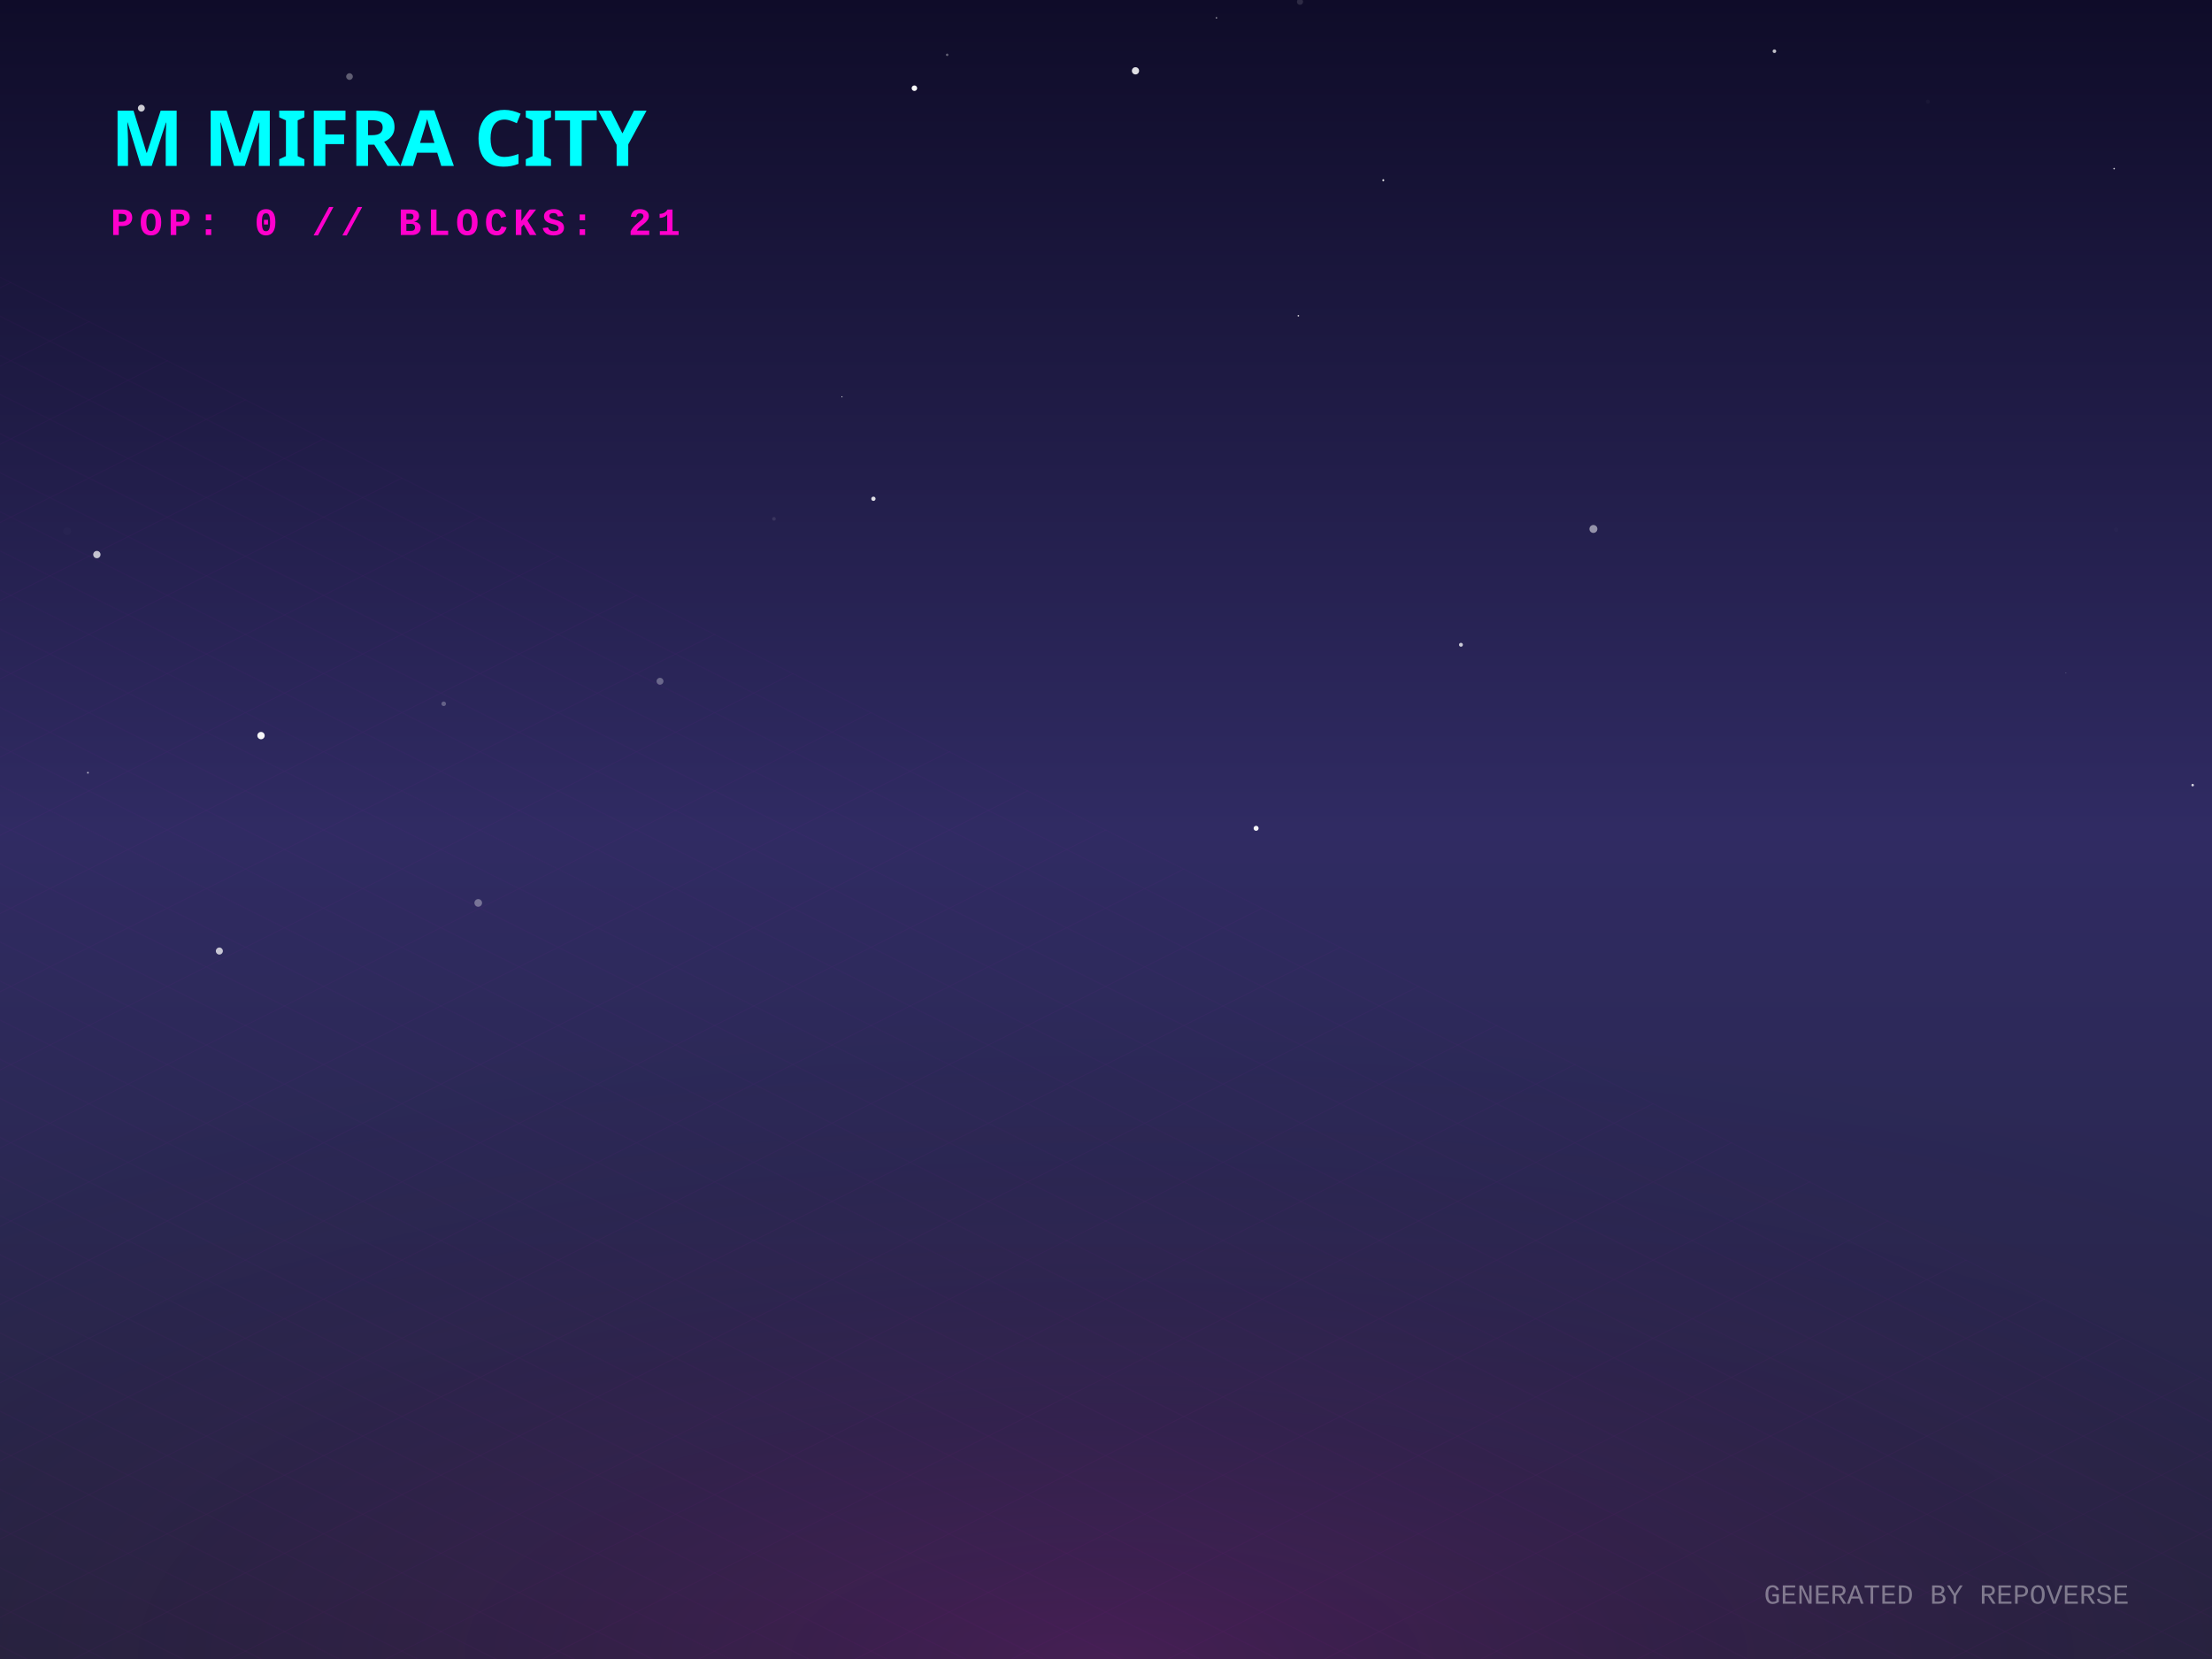
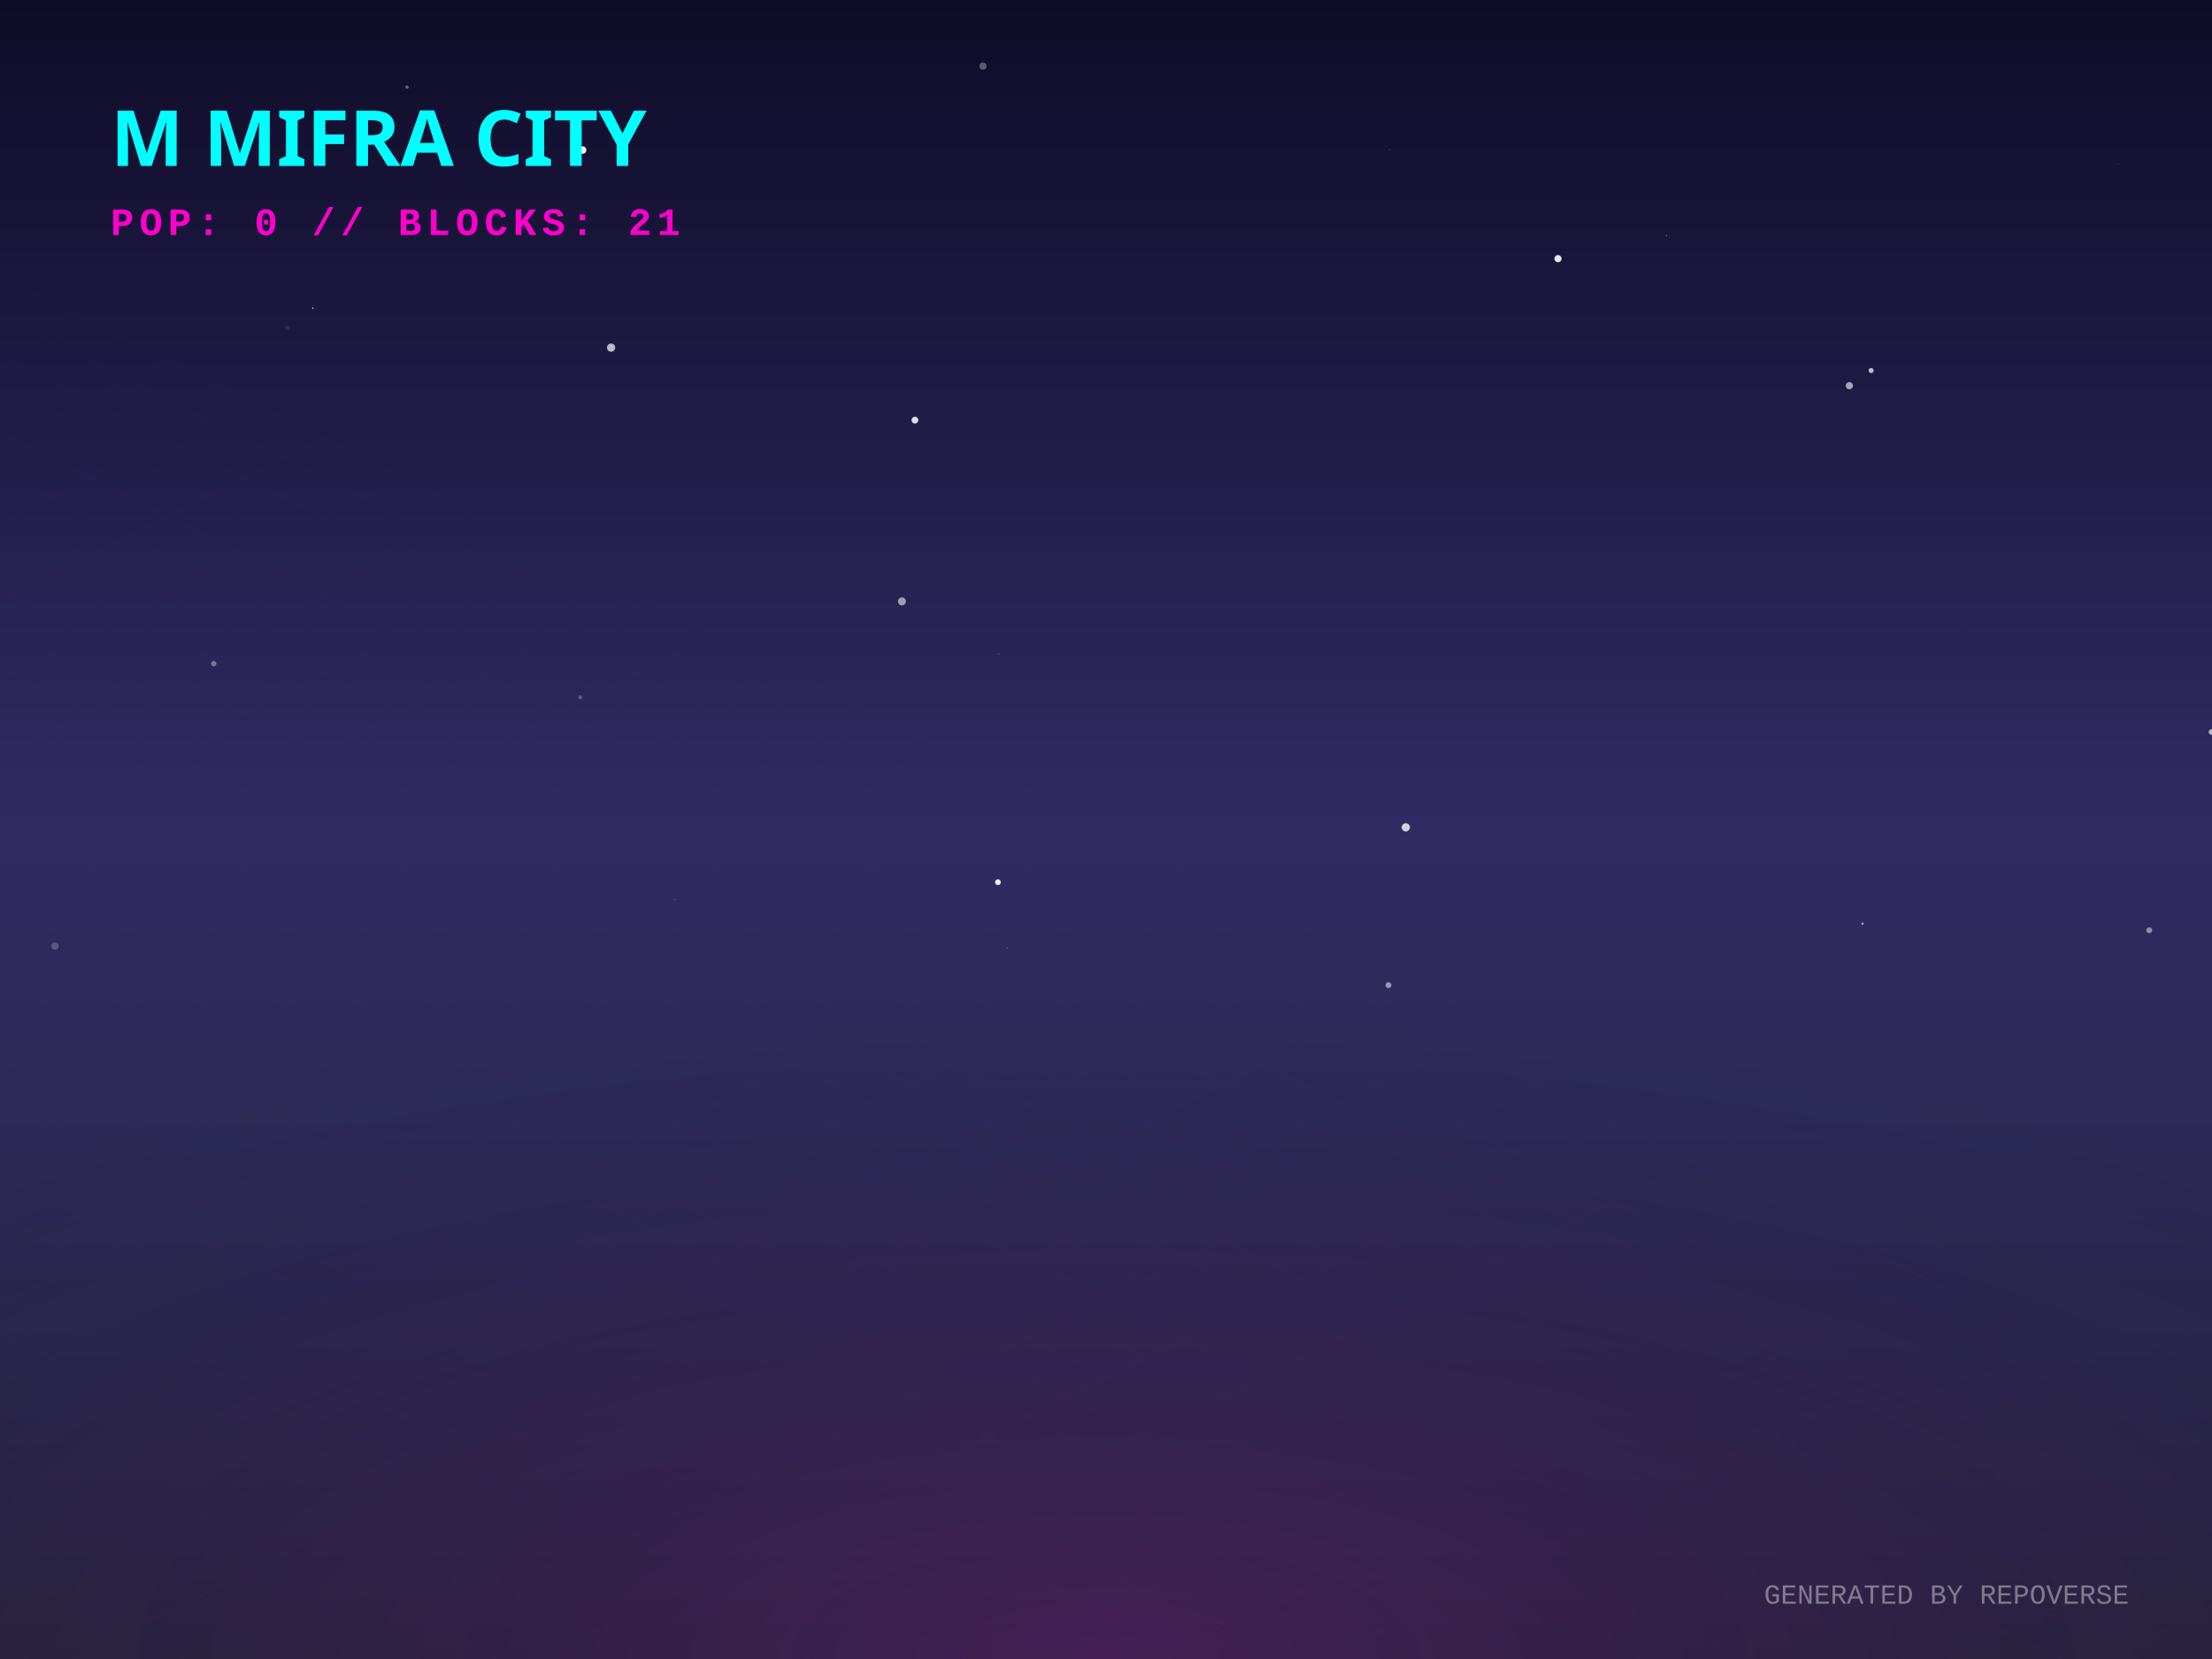
<svg xmlns="http://www.w3.org/2000/svg" width="800" height="600" viewBox="0 0 800 600">
  <defs>
    <linearGradient id="skyGradient" x1="0%" y1="0%" x2="0%" y2="100%">
      <stop offset="0%" stop-color="#0f0c29" />
      <stop offset="50%" stop-color="#302b63" />
      <stop offset="100%" stop-color="#24243e" />
    </linearGradient>
    <pattern id="gridPattern" width="40" height="20" patternUnits="userSpaceOnUse" patternTransform="rotate(0)">
      <path d="M 40 0 L 0 0 0 20" fill="none" stroke="magenta" stroke-width="0.5" opacity="0.2" />
    </pattern>
    <radialGradient id="floorGlow" cx="50%" cy="100%" r="80%">
      <stop offset="0%" stop-color="#ff00cc" stop-opacity="0.15" />
      <stop offset="100%" stop-color="transparent" />
    </radialGradient>
    <linearGradient id="gradLeft-happy" x1="0%" y1="0%" x2="100%" y2="100%">
      <stop offset="0%" stop-color="#FFD700" stop-opacity="0.8" />
      <stop offset="100%" stop-color="#050510" stop-opacity="0.9" />
    </linearGradient>
    <linearGradient id="gradRight-happy" x1="0%" y1="0%" x2="0%" y2="100%">
      <stop offset="0%" stop-color="#FFD700" stop-opacity="0.6" />
      <stop offset="100%" stop-color="#0b0b1a" stop-opacity="0.8" />
    </linearGradient>
    <linearGradient id="gradLeft-focused" x1="0%" y1="0%" x2="100%" y2="100%">
      <stop offset="0%" stop-color="#00FF94" stop-opacity="0.8" />
      <stop offset="100%" stop-color="#050510" stop-opacity="0.9" />
    </linearGradient>
    <linearGradient id="gradRight-focused" x1="0%" y1="0%" x2="0%" y2="100%">
      <stop offset="0%" stop-color="#00FF94" stop-opacity="0.6" />
      <stop offset="100%" stop-color="#0b0b1a" stop-opacity="0.8" />
    </linearGradient>
    <linearGradient id="gradLeft-calm" x1="0%" y1="0%" x2="100%" y2="100%">
      <stop offset="0%" stop-color="#00C2FF" stop-opacity="0.8" />
      <stop offset="100%" stop-color="#050510" stop-opacity="0.9" />
    </linearGradient>
    <linearGradient id="gradRight-calm" x1="0%" y1="0%" x2="0%" y2="100%">
      <stop offset="0%" stop-color="#00C2FF" stop-opacity="0.6" />
      <stop offset="100%" stop-color="#0b0b1a" stop-opacity="0.8" />
    </linearGradient>
    <linearGradient id="gradLeft-stressed" x1="0%" y1="0%" x2="100%" y2="100%">
      <stop offset="0%" stop-color="#FF2A6D" stop-opacity="0.8" />
      <stop offset="100%" stop-color="#050510" stop-opacity="0.9" />
    </linearGradient>
    <linearGradient id="gradRight-stressed" x1="0%" y1="0%" x2="0%" y2="100%">
      <stop offset="0%" stop-color="#FF2A6D" stop-opacity="0.6" />
      <stop offset="100%" stop-color="#0b0b1a" stop-opacity="0.8" />
    </linearGradient>
    <linearGradient id="gradLeft-energetic" x1="0%" y1="0%" x2="100%" y2="100%">
      <stop offset="0%" stop-color="#D300C5" stop-opacity="0.8" />
      <stop offset="100%" stop-color="#050510" stop-opacity="0.9" />
    </linearGradient>
    <linearGradient id="gradRight-energetic" x1="0%" y1="0%" x2="0%" y2="100%">
      <stop offset="0%" stop-color="#D300C5" stop-opacity="0.6" />
      <stop offset="100%" stop-color="#0b0b1a" stop-opacity="0.8" />
    </linearGradient>
  </defs>
  <rect width="100%" height="100%" fill="url(#skyGradient)" />
-   <circle cx="79.333" cy="343.955" r="1.276" fill="white" opacity="0.733" />
-   <circle cx="238.699" cy="246.385" r="1.25" fill="white" opacity="0.306" />
-   <circle cx="764.599" cy="60.982" r="0.283" fill="white" opacity="0.839" />
-   <circle cx="342.559" cy="19.828" r="0.441" fill="white" opacity="0.349" />
-   <circle cx="454.289" cy="299.568" r="0.905" fill="white" opacity="0.952" />
-   <circle cx="279.922" cy="187.646" r="0.658" fill="white" opacity="0.096" />
-   <circle cx="160.475" cy="254.537" r="0.826" fill="white" opacity="0.271" />
-   <circle cx="35.033" cy="200.567" r="1.324" fill="white" opacity="0.731" />
-   <circle cx="619.848" cy="221.889" r="0.054" fill="white" opacity="0.006" />
-   <circle cx="528.371" cy="233.189" r="0.706" fill="white" opacity="0.751" />
-   <circle cx="793.006" cy="283.949" r="0.46" fill="white" opacity="0.808" />
-   <circle cx="315.883" cy="180.388" r="0.776" fill="white" opacity="0.857" />
-   <circle cx="172.961" cy="326.553" r="1.383" fill="white" opacity="0.349" />
-   <circle cx="470.167" cy="0.637" r="1.117" fill="white" opacity="0.125" />
-   <circle cx="94.397" cy="266.038" r="1.327" fill="white" opacity="0.952" />
-   <circle cx="24.3" cy="192.128" r="1.366" fill="white" opacity="0.016" />
-   <circle cx="439.954" cy="6.444" r="0.24" fill="white" opacity="0.825" />
-   <circle cx="500.286" cy="65.176" r="0.346" fill="white" opacity="0.943" />
-   <circle cx="31.788" cy="279.466" r="0.329" fill="white" opacity="0.629" />
-   <circle cx="765.33" cy="191.559" r="0.748" fill="white" opacity="0.018" />
-   <circle cx="641.741" cy="18.522" r="0.657" fill="white" opacity="0.728" />
-   <circle cx="576.274" cy="191.306" r="1.438" fill="white" opacity="0.518" />
-   <circle cx="747.167" cy="243.358" r="0.108" fill="white" opacity="0.649" />
-   <circle cx="126.402" cy="27.69" r="1.204" fill="white" opacity="0.326" />
-   <circle cx="51.119" cy="39.124" r="1.242" fill="white" opacity="0.786" />
-   <circle cx="410.663" cy="25.614" r="1.307" fill="white" opacity="0.868" />
-   <circle cx="330.706" cy="31.9" r="0.998" fill="white" opacity="0.974" />
-   <circle cx="697.225" cy="36.758" r="0.707" fill="white" opacity="0.034" />
-   <circle cx="469.569" cy="114.209" r="0.296" fill="white" opacity="0.795" />
-   <circle cx="304.511" cy="143.505" r="0.194" fill="white" opacity="0.906" />
+   <circle cx="19.889" cy="342.15" r="1.308" fill="white" opacity="0.224" />
+   <circle cx="360.917" cy="319.057" r="1.042" fill="white" opacity="0.92" />
+   <circle cx="668.843" cy="139.505" r="1.304" fill="white" opacity="0.603" />
+   <circle cx="602.73" cy="85.254" r="0.246" fill="white" opacity="0.352" />
+   <circle cx="134.874" cy="58.745" r="0.067" fill="white" opacity="0.55" />
+   <circle cx="394.811" cy="299.643" r="0.179" fill="white" opacity="0.099" />
+   <circle cx="502.148" cy="356.291" r="1.056" fill="white" opacity="0.521" />
+   <circle cx="77.298" cy="240.042" r="0.96" fill="white" opacity="0.374" />
+   <circle cx="799.792" cy="264.73" r="0.991" fill="white" opacity="0.653" />
+   <circle cx="676.727" cy="134.006" r="0.921" fill="white" opacity="0.706" />
+   <circle cx="766.095" cy="59.464" r="0.163" fill="white" opacity="0.35" />
+   <circle cx="210.724" cy="54.259" r="1.351" fill="white" opacity="0.941" />
+   <circle cx="777.303" cy="336.444" r="1.064" fill="white" opacity="0.466" />
+   <circle cx="508.424" cy="299.218" r="1.493" fill="white" opacity="0.781" />
+   <circle cx="221.012" cy="125.732" r="1.486" fill="white" opacity="0.704" />
+   <circle cx="502.55" cy="54.163" r="0.106" fill="white" opacity="0.729" />
+   <circle cx="673.618" cy="334.06" r="0.428" fill="white" opacity="0.556" />
+   <circle cx="361.315" cy="236.562" r="0.154" fill="white" opacity="0.439" />
+   <circle cx="355.495" cy="23.896" r="1.301" fill="white" opacity="0.315" />
+   <circle cx="326.188" cy="217.506" r="1.441" fill="white" opacity="0.556" />
+   <circle cx="330.899" cy="151.948" r="1.229" fill="white" opacity="0.851" />
+   <circle cx="364.178" cy="342.858" r="0.305" fill="white" opacity="0.225" />
+   <circle cx="209.823" cy="252.178" r="0.762" fill="white" opacity="0.223" />
+   <circle cx="103.936" cy="118.478" r="0.74" fill="white" opacity="0.105" />
+   <circle cx="563.477" cy="93.539" r="1.291" fill="white" opacity="0.901" />
+   <circle cx="113.122" cy="111.426" r="0.262" fill="white" opacity="0.86" />
+   <circle cx="711.517" cy="4.437" r="0.04" fill="white" opacity="0.243" />
+   <circle cx="147.216" cy="31.531" r="0.59" fill="white" opacity="0.376" />
+   <circle cx="244.024" cy="325.247" r="0.1" fill="white" opacity="0.916" />
+   <circle cx="709.573" cy="226.497" r="0.076" fill="white" opacity="0.984" />
  <g transform="translate(0, 300) scale(1, 0.5)">
    <rect x="-800" y="0" width="2400" height="1200" fill="url(#gridPattern)" opacity="0.3" transform="rotate(45, 400, 0)" />
  </g>
  <rect x="0" y="300" width="800" height="300" fill="url(#floorGlow)" />
  <g transform="translate(40, 60)">
    <text fill="cyan" font-family="Verdana, sans-serif" font-size="28" font-weight="900" style="text-shadow: 0 0 10px cyan;">M MIFRA CITY</text>
    <text y="25" fill="#ff00cc" font-family="Courier New, monospace" font-size="14" font-weight="bold" letter-spacing="2">POP: 0 // BLOCKS: 21</text>
  </g>
  <g transform="translate(0, 50)">
    <a href="https://github.com/M-Mifra/repo-verse" target="_blank">
      <g class="building" opacity="0">
        <animate attributeName="opacity" values="0;1" dur="0.8s" begin="0s" fill="freeze" />
-         <ellipse cx="400" cy="291.738" rx="19.215" ry="10.248" fill="black" opacity="0.4" blur="2" />
-         <path d="M 387.19 271.738 l 0 20 l 12.81 6.405 l 0 -20 z" fill="url(#gradLeft-focused)" stroke="none" />
-         <path d="M 412.81 271.738 l 0 20 l -12.81 6.405 l 0 -20 z" fill="url(#gradRight-focused)" stroke="none" />
-         <path d="M 400 265.333 l 12.81 6.405 l -12.81 6.405 l -12.81 -6.405 z" fill="#E0FFF1" fill-opacity="0.9" stroke="none" />
-         <path d="M 387.19 271.738 l 0 20 l 12.81 6.405 l 0 -20 z" fill="none" stroke="#00FF94" stroke-width="0.5" opacity="0.5" />
-         <path d="M 412.81 271.738 l 0 20 l -12.81 6.405 l 0 -20 z" fill="none" stroke="#00FF94" stroke-width="0.5" opacity="0.5" />
+         <ellipse cx="400" cy="291.843" rx="19.53" ry="10.416" fill="black" opacity="0.4" blur="2" />
+         <path d="M 386.98 271.843 l 0 20 l 13.02 6.51 l 0 -20 z" fill="url(#gradLeft-focused)" stroke="none" />
+         <path d="M 413.02 271.843 l 0 20 l -13.02 6.51 l 0 -20 z" fill="url(#gradRight-focused)" stroke="none" />
+         <path d="M 400 265.333 l 13.02 6.51 l -13.02 6.51 l -13.02 -6.51 z" fill="#E0FFF1" fill-opacity="0.9" stroke="none" />
+         <path d="M 386.98 271.843 l 0 20 l 13.02 6.51 l 0 -20 z" fill="none" stroke="#00FF94" stroke-width="0.5" opacity="0.5" />
+         <path d="M 413.02 271.843 l 0 20 l -13.02 6.51 l 0 -20 z" fill="none" stroke="#00FF94" stroke-width="0.5" opacity="0.5" />
      </g>
    </a>
    <a href="https://github.com/M-Mifra/YieldSweep" target="_blank">
      <g class="building" opacity="0">
        <animate attributeName="opacity" values="0;1" dur="0.8s" begin="0.05s" fill="freeze" />
        <ellipse cx="424" cy="302.096" rx="14.288" ry="7.62" fill="black" opacity="0.4" blur="2" />
        <path d="M 414.475 282.096 l 0 20 l 9.525 4.763 l 0 -20 z" fill="url(#gradLeft-focused)" stroke="none" />
        <path d="M 433.525 282.096 l 0 20 l -9.525 4.763 l 0 -20 z" fill="url(#gradRight-focused)" stroke="none" />
        <path d="M 424 277.333 l 9.525 4.763 l -9.525 4.763 l -9.525 -4.763 z" fill="#E0FFF1" fill-opacity="0.9" stroke="none" />
        <path d="M 414.475 282.096 l 0 20 l 9.525 4.763 l 0 -20 z" fill="none" stroke="#00FF94" stroke-width="0.5" opacity="0.5" />
        <path d="M 433.525 282.096 l 0 20 l -9.525 4.763 l 0 -20 z" fill="none" stroke="#00FF94" stroke-width="0.5" opacity="0.5" />
      </g>
    </a>
    <a href="https://github.com/M-Mifra/andropedia-cinematic-weave" target="_blank">
      <g class="building" opacity="0">
        <animate attributeName="opacity" values="0;1" dur="0.8s" begin="0.1s" fill="freeze" />
        <ellipse cx="376" cy="302.643" rx="15.93" ry="8.496" fill="black" opacity="0.4" blur="2" />
        <path d="M 365.38 282.643 l 0 20 l 10.62 5.31 l 0 -20 z" fill="url(#gradLeft-focused)" stroke="none" />
        <path d="M 386.62 282.643 l 0 20 l -10.62 5.31 l 0 -20 z" fill="url(#gradRight-focused)" stroke="none" />
        <path d="M 376 277.333 l 10.62 5.31 l -10.62 5.31 l -10.62 -5.31 z" fill="#E0FFF1" fill-opacity="0.9" stroke="none" />
        <path d="M 365.38 282.643 l 0 20 l 10.62 5.31 l 0 -20 z" fill="none" stroke="#00FF94" stroke-width="0.5" opacity="0.5" />
        <path d="M 386.62 282.643 l 0 20 l -10.62 5.31 l 0 -20 z" fill="none" stroke="#00FF94" stroke-width="0.5" opacity="0.5" />
      </g>
    </a>
    <a href="https://github.com/M-Mifra/M-Mifra" target="_blank">
      <g class="building" opacity="0">
        <animate attributeName="opacity" values="0;1" dur="0.8s" begin="0.15s" fill="freeze" />
        <ellipse cx="448" cy="313.136" rx="11.408" ry="6.084" fill="black" opacity="0.4" blur="2" />
        <path d="M 440.395 293.136 l 0 20 l 7.605 3.803 l 0 -20 z" fill="url(#gradLeft-energetic)" stroke="none" />
        <path d="M 455.605 293.136 l 0 20 l -7.605 3.803 l 0 -20 z" fill="url(#gradRight-energetic)" stroke="none" />
        <path d="M 448 289.333 l 7.605 3.803 l -7.605 3.803 l -7.605 -3.803 z" fill="#FAD7FA" fill-opacity="0.9" stroke="none" />
        <path d="M 440.395 293.136 l 0 20 l 7.605 3.803 l 0 -20 z" fill="none" stroke="#D300C5" stroke-width="0.5" opacity="0.5" />
        <path d="M 455.605 293.136 l 0 20 l -7.605 3.803 l 0 -20 z" fill="none" stroke="#D300C5" stroke-width="0.5" opacity="0.5" />
      </g>
    </a>
    <a href="https://github.com/M-Mifra/BallotBox" target="_blank">
      <g class="building" opacity="0">
        <animate attributeName="opacity" values="0;1" dur="0.8s" begin="0.2s" fill="freeze" />
        <ellipse cx="400" cy="313.863" rx="13.59" ry="7.248" fill="black" opacity="0.4" blur="2" />
        <path d="M 390.94 293.863 l 0 20 l 9.06 4.53 l 0 -20 z" fill="url(#gradLeft-calm)" stroke="none" />
        <path d="M 409.06 293.863 l 0 20 l -9.06 4.53 l 0 -20 z" fill="url(#gradRight-calm)" stroke="none" />
        <path d="M 400 289.333 l 9.06 4.53 l -9.06 4.53 l -9.06 -4.53 z" fill="#D1F4FF" fill-opacity="0.9" stroke="none" />
        <path d="M 390.94 293.863 l 0 20 l 9.06 4.53 l 0 -20 z" fill="none" stroke="#00C2FF" stroke-width="0.5" opacity="0.5" />
        <path d="M 409.06 293.863 l 0 20 l -9.06 4.53 l 0 -20 z" fill="none" stroke="#00C2FF" stroke-width="0.5" opacity="0.5" />
      </g>
    </a>
    <a href="https://github.com/M-Mifra/PromoSphere" target="_blank">
      <g class="building" opacity="0">
        <animate attributeName="opacity" values="0;1" dur="0.8s" begin="0.25s" fill="freeze" />
        <ellipse cx="352" cy="313.541" rx="12.622" ry="6.732" fill="black" opacity="0.4" blur="2" />
        <path d="M 343.585 293.541 l 0 20 l 8.415 4.207 l 0 -20 z" fill="url(#gradLeft-focused)" stroke="none" />
        <path d="M 360.415 293.541 l 0 20 l -8.415 4.207 l 0 -20 z" fill="url(#gradRight-focused)" stroke="none" />
        <path d="M 352 289.333 l 8.415 4.207 l -8.415 4.207 l -8.415 -4.207 z" fill="#E0FFF1" fill-opacity="0.9" stroke="none" />
        <path d="M 343.585 293.541 l 0 20 l 8.415 4.207 l 0 -20 z" fill="none" stroke="#00FF94" stroke-width="0.5" opacity="0.5" />
        <path d="M 360.415 293.541 l 0 20 l -8.415 4.207 l 0 -20 z" fill="none" stroke="#00FF94" stroke-width="0.5" opacity="0.5" />
      </g>
    </a>
    <a href="https://github.com/M-Mifra/andropedia-weekly-chronicle" target="_blank">
      <g class="building" opacity="0">
        <animate attributeName="opacity" values="0;1" dur="0.8s" begin="0.3s" fill="freeze" />
        <ellipse cx="472" cy="327.971" rx="19.913" ry="10.62" fill="black" opacity="0.4" blur="2" />
        <path d="M 458.725 307.971 l 0 20 l 13.275 6.638 l 0 -20 z" fill="url(#gradLeft-focused)" stroke="none" />
        <path d="M 485.275 307.971 l 0 20 l -13.275 6.638 l 0 -20 z" fill="url(#gradRight-focused)" stroke="none" />
        <path d="M 472 301.333 l 13.275 6.638 l -13.275 6.638 l -13.275 -6.638 z" fill="#E0FFF1" fill-opacity="0.9" stroke="none" />
        <path d="M 458.725 307.971 l 0 20 l 13.275 6.638 l 0 -20 z" fill="none" stroke="#00FF94" stroke-width="0.5" opacity="0.5" />
        <path d="M 485.275 307.971 l 0 20 l -13.275 6.638 l 0 -20 z" fill="none" stroke="#00FF94" stroke-width="0.5" opacity="0.5" />
      </g>
    </a>
    <a href="https://github.com/M-Mifra/TickTock" target="_blank">
      <g class="building" opacity="0">
        <animate attributeName="opacity" values="0;1" dur="0.8s" begin="0.35s" fill="freeze" />
        <ellipse cx="424" cy="325.863" rx="13.59" ry="7.248" fill="black" opacity="0.4" blur="2" />
        <path d="M 414.94 305.863 l 0 20 l 9.06 4.53 l 0 -20 z" fill="url(#gradLeft-calm)" stroke="none" />
        <path d="M 433.06 305.863 l 0 20 l -9.06 4.53 l 0 -20 z" fill="url(#gradRight-calm)" stroke="none" />
        <path d="M 424 301.333 l 9.06 4.53 l -9.06 4.53 l -9.06 -4.53 z" fill="#D1F4FF" fill-opacity="0.9" stroke="none" />
        <path d="M 414.94 305.863 l 0 20 l 9.06 4.53 l 0 -20 z" fill="none" stroke="#00C2FF" stroke-width="0.5" opacity="0.5" />
        <path d="M 433.06 305.863 l 0 20 l -9.06 4.53 l 0 -20 z" fill="none" stroke="#00C2FF" stroke-width="0.5" opacity="0.5" />
      </g>
    </a>
    <a href="https://github.com/M-Mifra/HotelOS" target="_blank">
      <g class="building" opacity="0">
        <animate attributeName="opacity" values="0;1" dur="0.8s" begin="0.4s" fill="freeze" />
        <ellipse cx="376" cy="325.151" rx="11.453" ry="6.108" fill="black" opacity="0.4" blur="2" />
        <path d="M 368.365 305.151 l 0 20 l 7.635 3.817 l 0 -20 z" fill="url(#gradLeft-energetic)" stroke="none" />
        <path d="M 383.635 305.151 l 0 20 l -7.635 3.817 l 0 -20 z" fill="url(#gradRight-energetic)" stroke="none" />
        <path d="M 376 301.333 l 7.635 3.817 l -7.635 3.817 l -7.635 -3.817 z" fill="#FAD7FA" fill-opacity="0.9" stroke="none" />
        <path d="M 368.365 305.151 l 0 20 l 7.635 3.817 l 0 -20 z" fill="none" stroke="#D300C5" stroke-width="0.5" opacity="0.5" />
        <path d="M 383.635 305.151 l 0 20 l -7.635 3.817 l 0 -20 z" fill="none" stroke="#D300C5" stroke-width="0.5" opacity="0.5" />
      </g>
    </a>
    <a href="https://github.com/M-Mifra/athenafit-readiness" target="_blank">
      <g class="building" opacity="0">
        <animate attributeName="opacity" values="0;1" dur="0.8s" begin="0.45s" fill="freeze" />
        <ellipse cx="448" cy="338.651" rx="15.953" ry="8.508" fill="black" opacity="0.4" blur="2" />
        <path d="M 437.365 318.651 l 0 20 l 10.635 5.317 l 0 -20 z" fill="url(#gradLeft-focused)" stroke="none" />
        <path d="M 458.635 318.651 l 0 20 l -10.635 5.317 l 0 -20 z" fill="url(#gradRight-focused)" stroke="none" />
        <path d="M 448 313.333 l 10.635 5.317 l -10.635 5.317 l -10.635 -5.317 z" fill="#E0FFF1" fill-opacity="0.9" stroke="none" />
        <path d="M 437.365 318.651 l 0 20 l 10.635 5.317 l 0 -20 z" fill="none" stroke="#00FF94" stroke-width="0.5" opacity="0.5" />
        <path d="M 458.635 318.651 l 0 20 l -10.635 5.317 l 0 -20 z" fill="none" stroke="#00FF94" stroke-width="0.5" opacity="0.5" />
      </g>
    </a>
  </g>
  <text x="770" y="580" text-anchor="end" fill="rgba(255,255,255,0.4)" font-family="Courier New" font-size="10">GENERATED BY REPOVERSE</text>
</svg>
